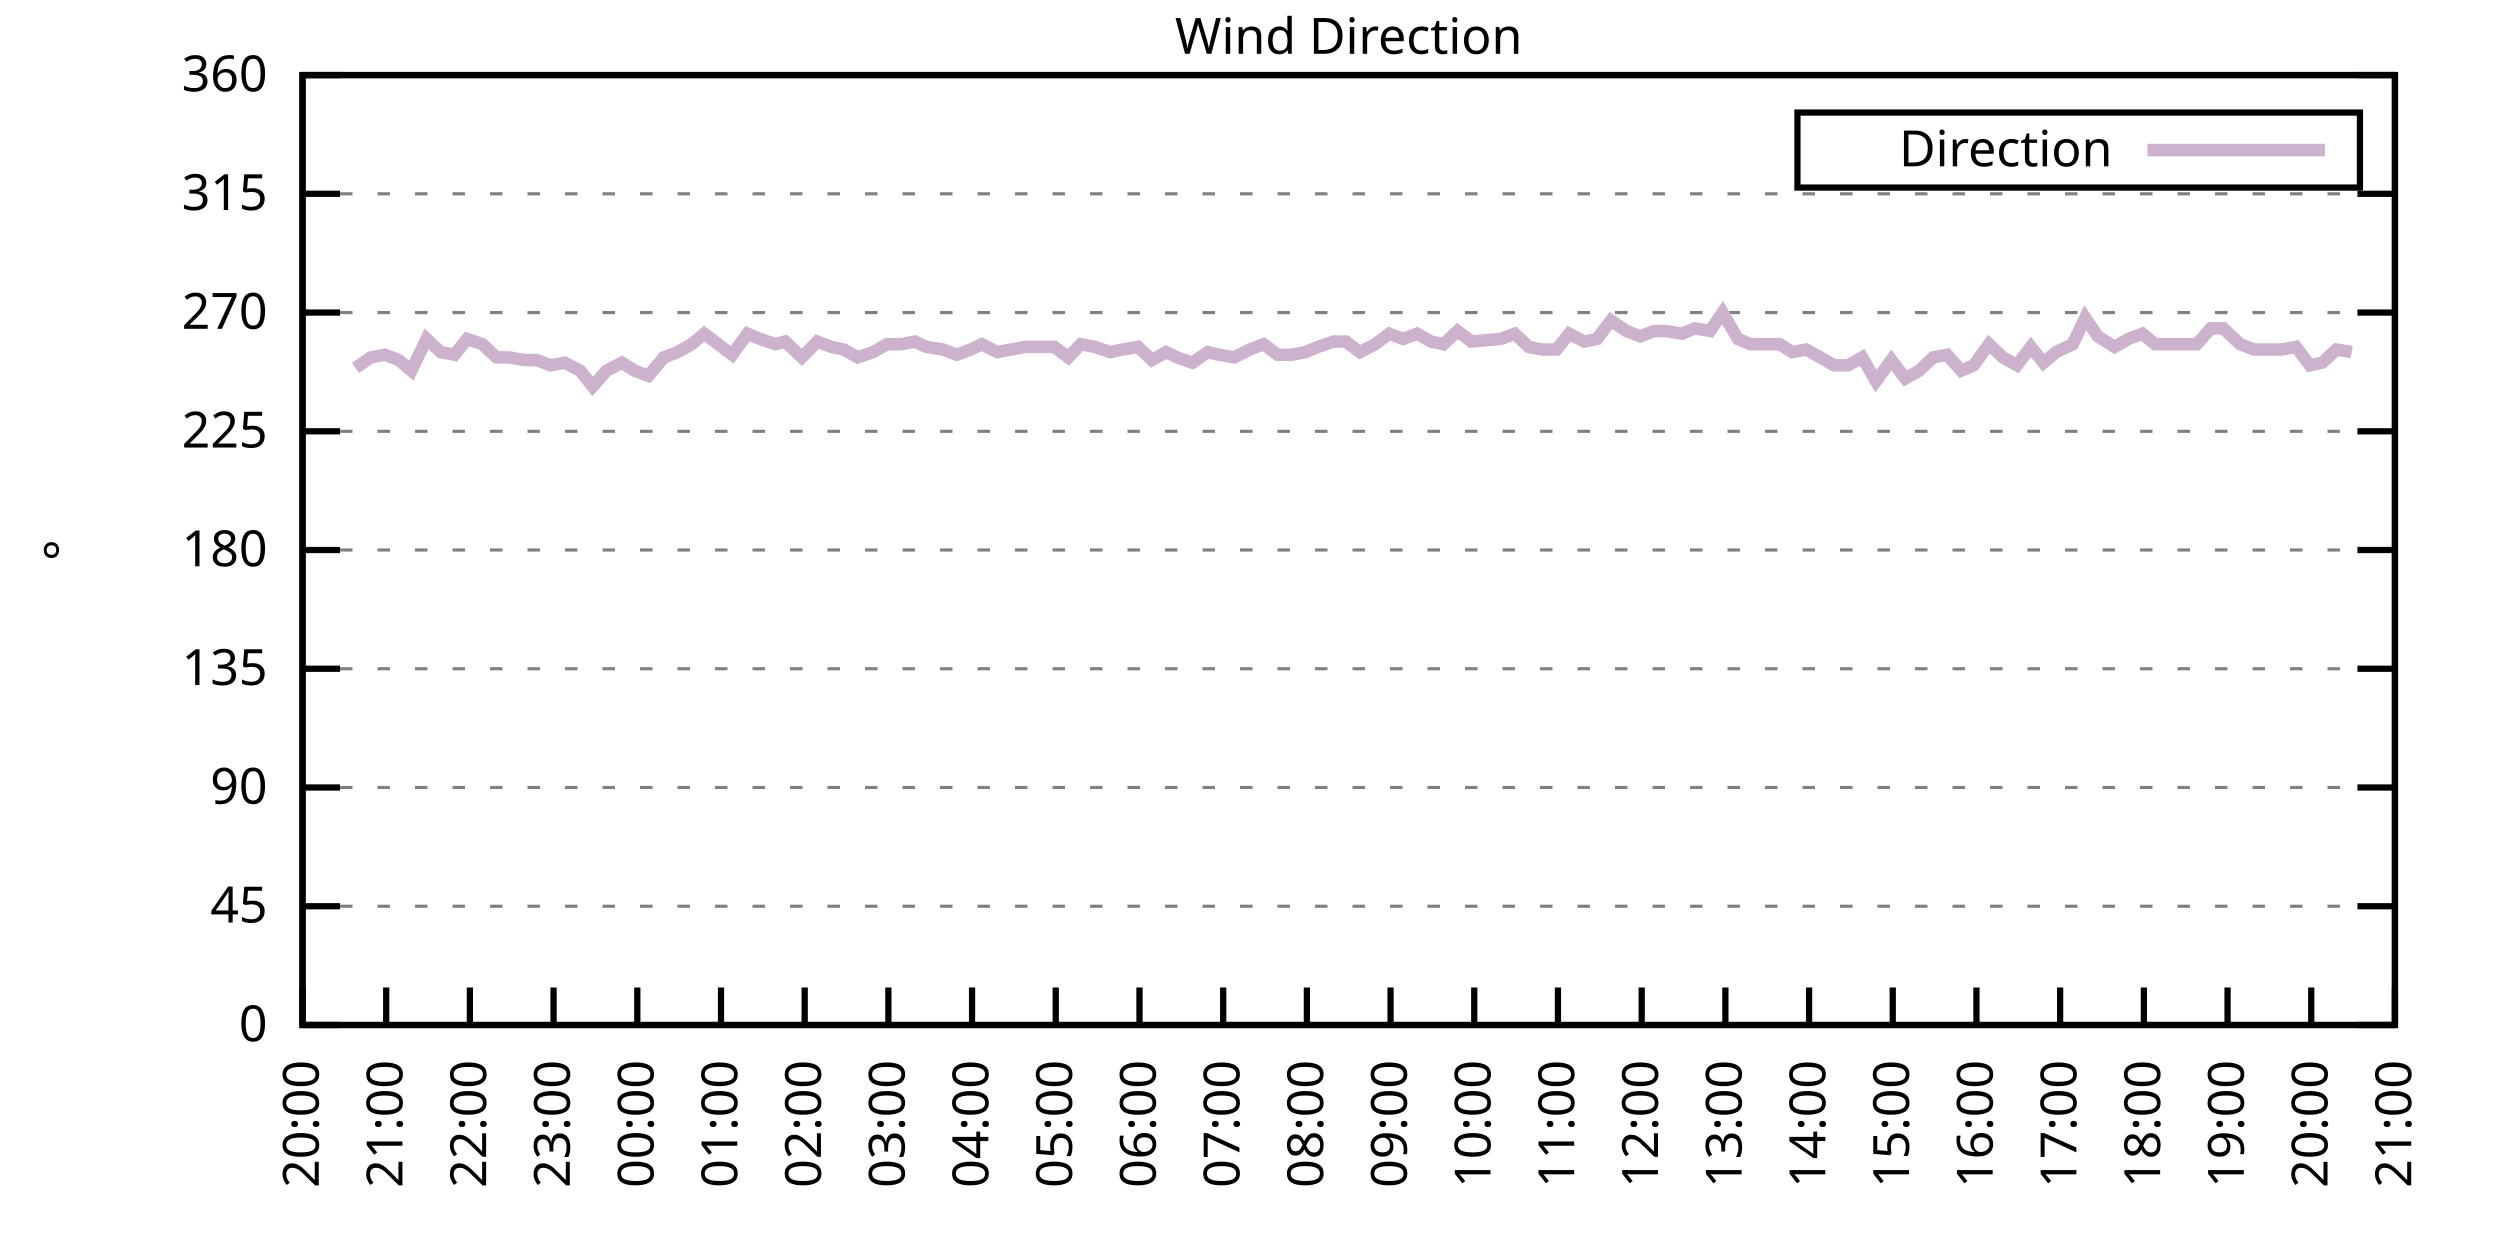
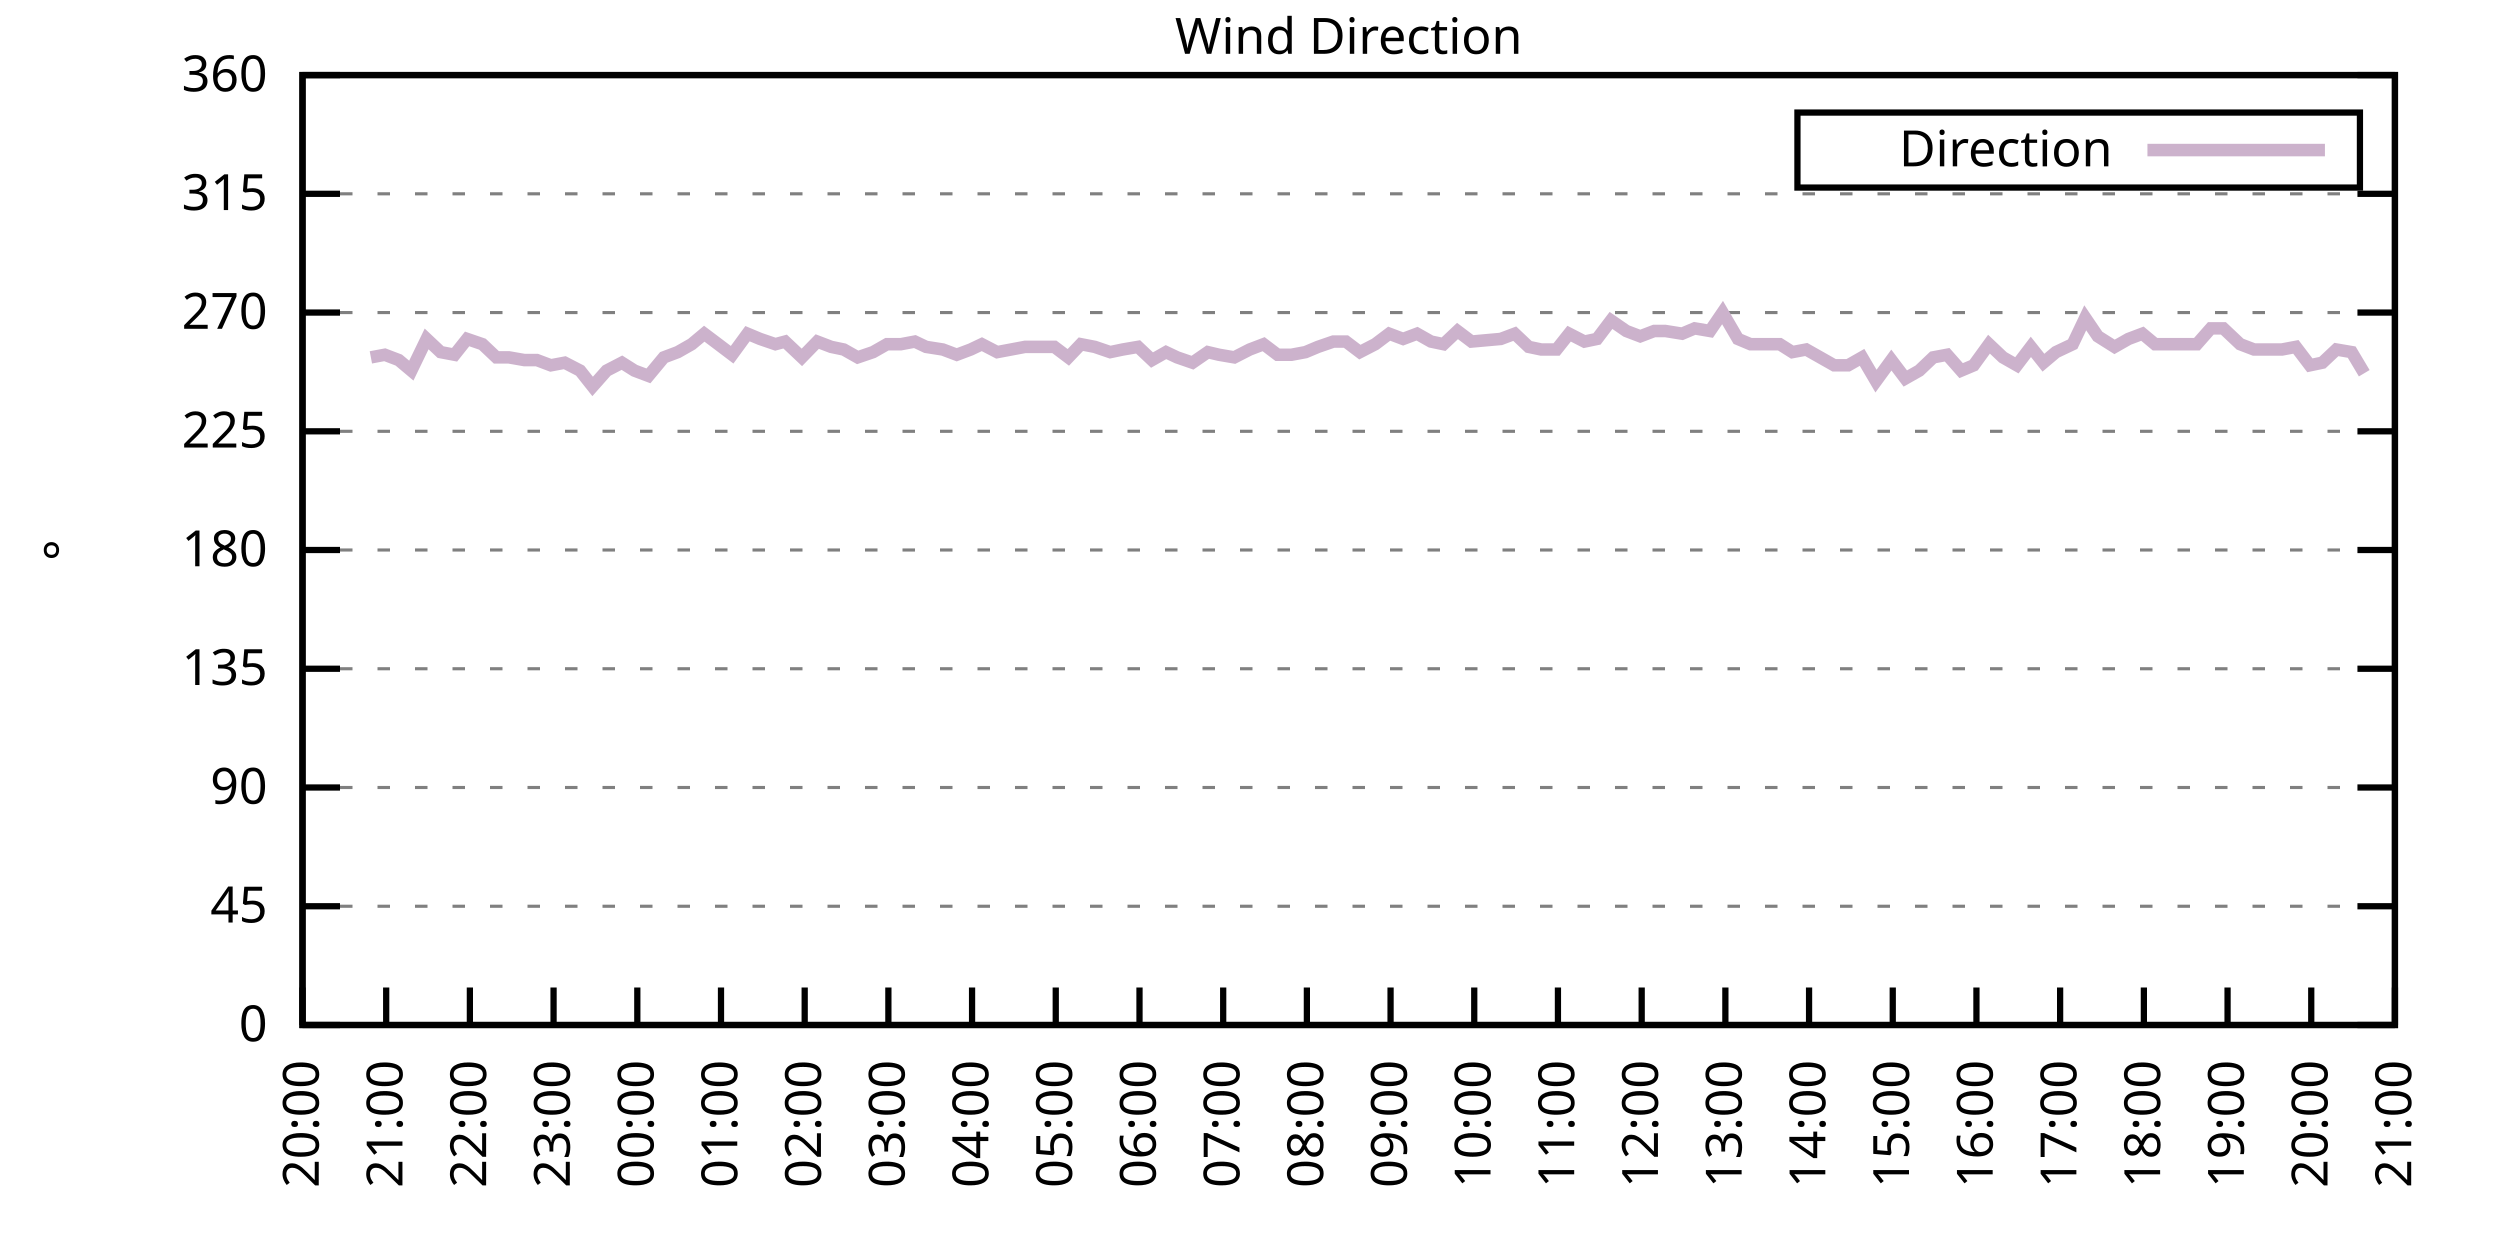
<svg xmlns="http://www.w3.org/2000/svg" xmlns:xlink="http://www.w3.org/1999/xlink" width="400" height="200" viewBox="0 0 400 200">
  <g id="gnuplot_canvas">
    <rect x="0" y="0" width="400" height="200" fill="none" />
    <defs>
      <circle id="gpDot" r="0.5" stroke-width="0.5" stroke="currentColor" />
      <path id="gpPt0" stroke-width="0.333" stroke="currentColor" d="M-1,0 h2 M0,-1 v2" />
      <path id="gpPt1" stroke-width="0.333" stroke="currentColor" d="M-1,-1 L1,1 M1,-1 L-1,1" />
      <path id="gpPt2" stroke-width="0.333" stroke="currentColor" d="M-1,0 L1,0 M0,-1 L0,1 M-1,-1 L1,1 M-1,1 L1,-1" />
      <rect id="gpPt3" stroke-width="0.333" stroke="currentColor" x="-1" y="-1" width="2" height="2" />
      <rect id="gpPt4" stroke-width="0.333" stroke="currentColor" fill="currentColor" x="-1" y="-1" width="2" height="2" />
      <circle id="gpPt5" stroke-width="0.333" stroke="currentColor" cx="0" cy="0" r="1" />
      <use xlink:href="#gpPt5" id="gpPt6" fill="currentColor" stroke="none" />
      <path id="gpPt7" stroke-width="0.333" stroke="currentColor" d="M0,-1.33 L-1.33,0.67 L1.33,0.67 z" />
      <use xlink:href="#gpPt7" id="gpPt8" fill="currentColor" stroke="none" />
      <use xlink:href="#gpPt7" id="gpPt9" stroke="currentColor" transform="rotate(180)" />
      <use xlink:href="#gpPt9" id="gpPt10" fill="currentColor" stroke="none" />
      <use xlink:href="#gpPt3" id="gpPt11" stroke="currentColor" transform="rotate(45)" />
      <use xlink:href="#gpPt11" id="gpPt12" fill="currentColor" stroke="none" />
      <path id="gpPt13" stroke-width="0.333" stroke="currentColor" d="M0,1.330 L1.265,0.411 L0.782,-1.067 L-0.782,-1.076 L-1.265,0.411 z" />
      <use xlink:href="#gpPt13" id="gpPt14" fill="currentColor" stroke="none" />
      <filter id="textbox" filterUnits="objectBoundingBox" x="0" y="0" height="1" width="1">
        <feFlood flood-color="white" flood-opacity="1" result="bgnd" />
        <feComposite in="SourceGraphic" in2="bgnd" operator="atop" />
      </filter>
      <filter id="greybox" filterUnits="objectBoundingBox" x="0" y="0" height="1" width="1">
        <feFlood flood-color="lightgrey" flood-opacity="1" result="grey" />
        <feComposite in="SourceGraphic" in2="grey" operator="atop" />
      </filter>
    </defs>
    <g fill="none" color="white" stroke="currentColor" stroke-width="1.00" stroke-linecap="butt" stroke-linejoin="miter">
</g>
    <g fill="none" color="black" stroke="currentColor" stroke-width="1.00" stroke-linecap="butt" stroke-linejoin="miter">
      <g stroke="none" shape-rendering="crispEdges">
        <polygon fill="rgb(255, 255, 255)" points="48.40,164.00 383.18,164.00 383.18,12.02 48.40,12.02 " />
      </g>
    </g>
    <g fill="none" color="black" stroke="currentColor" stroke-width="1.00" stroke-linecap="butt" stroke-linejoin="miter">
</g>
    <g fill="none" color="black" stroke="black" stroke-width="0.50" stroke-linecap="butt" stroke-linejoin="miter">
</g>
    <g fill="none" color="gray" stroke="currentColor" stroke-width="0.50" stroke-linecap="butt" stroke-linejoin="miter">
      <path stroke="gray" stroke-dasharray="2,4" class="gridline" d="M48.40,164.00 L383.19,164.00  " />
    </g>
    <g fill="none" color="gray" stroke="gray" stroke-width="1.00" stroke-linecap="butt" stroke-linejoin="miter">
</g>
    <g fill="none" color="black" stroke="currentColor" stroke-width="1.00" stroke-linecap="butt" stroke-linejoin="miter">
      <path stroke="black" d="M48.40,164.00 L54.40,164.00 M383.19,164.00 L377.19,164.00  " />
      <g transform="translate(42.80,166.60)" stroke="none" fill="black" font-family="Sans" font-size="8.00" text-anchor="end">
        <text>
          <tspan font-family="Sans"> 0</tspan>
        </text>
      </g>
    </g>
    <g fill="none" color="black" stroke="currentColor" stroke-width="1.00" stroke-linecap="butt" stroke-linejoin="miter">
</g>
    <g fill="none" color="black" stroke="black" stroke-width="0.50" stroke-linecap="butt" stroke-linejoin="miter">
</g>
    <g fill="none" color="gray" stroke="currentColor" stroke-width="0.50" stroke-linecap="butt" stroke-linejoin="miter">
      <path stroke="gray" stroke-dasharray="2,4" class="gridline" d="M48.40,145.00 L383.19,145.00  " />
    </g>
    <g fill="none" color="gray" stroke="gray" stroke-width="1.00" stroke-linecap="butt" stroke-linejoin="miter">
</g>
    <g fill="none" color="black" stroke="currentColor" stroke-width="1.00" stroke-linecap="butt" stroke-linejoin="miter">
      <path stroke="black" d="M48.40,145.00 L54.40,145.00 M383.19,145.00 L377.19,145.00  " />
      <g transform="translate(42.80,147.60)" stroke="none" fill="black" font-family="Sans" font-size="8.00" text-anchor="end">
        <text>
          <tspan font-family="Sans"> 45</tspan>
        </text>
      </g>
    </g>
    <g fill="none" color="black" stroke="currentColor" stroke-width="1.00" stroke-linecap="butt" stroke-linejoin="miter">
</g>
    <g fill="none" color="black" stroke="black" stroke-width="0.50" stroke-linecap="butt" stroke-linejoin="miter">
</g>
    <g fill="none" color="gray" stroke="currentColor" stroke-width="0.50" stroke-linecap="butt" stroke-linejoin="miter">
      <path stroke="gray" stroke-dasharray="2,4" class="gridline" d="M48.40,126.00 L383.19,126.00  " />
    </g>
    <g fill="none" color="gray" stroke="gray" stroke-width="1.00" stroke-linecap="butt" stroke-linejoin="miter">
</g>
    <g fill="none" color="black" stroke="currentColor" stroke-width="1.00" stroke-linecap="butt" stroke-linejoin="miter">
      <path stroke="black" d="M48.40,126.00 L54.40,126.00 M383.19,126.00 L377.19,126.00  " />
      <g transform="translate(42.80,128.60)" stroke="none" fill="black" font-family="Sans" font-size="8.00" text-anchor="end">
        <text>
          <tspan font-family="Sans"> 90</tspan>
        </text>
      </g>
    </g>
    <g fill="none" color="black" stroke="currentColor" stroke-width="1.00" stroke-linecap="butt" stroke-linejoin="miter">
</g>
    <g fill="none" color="black" stroke="black" stroke-width="0.50" stroke-linecap="butt" stroke-linejoin="miter">
</g>
    <g fill="none" color="gray" stroke="currentColor" stroke-width="0.50" stroke-linecap="butt" stroke-linejoin="miter">
      <path stroke="gray" stroke-dasharray="2,4" class="gridline" d="M48.40,107.00 L383.19,107.00  " />
    </g>
    <g fill="none" color="gray" stroke="gray" stroke-width="1.00" stroke-linecap="butt" stroke-linejoin="miter">
</g>
    <g fill="none" color="black" stroke="currentColor" stroke-width="1.00" stroke-linecap="butt" stroke-linejoin="miter">
      <path stroke="black" d="M48.40,107.00 L54.40,107.00 M383.19,107.00 L377.19,107.00  " />
      <g transform="translate(42.80,109.60)" stroke="none" fill="black" font-family="Sans" font-size="8.00" text-anchor="end">
        <text>
          <tspan font-family="Sans"> 135</tspan>
        </text>
      </g>
    </g>
    <g fill="none" color="black" stroke="currentColor" stroke-width="1.00" stroke-linecap="butt" stroke-linejoin="miter">
</g>
    <g fill="none" color="black" stroke="black" stroke-width="0.50" stroke-linecap="butt" stroke-linejoin="miter">
</g>
    <g fill="none" color="gray" stroke="currentColor" stroke-width="0.50" stroke-linecap="butt" stroke-linejoin="miter">
      <path stroke="gray" stroke-dasharray="2,4" class="gridline" d="M48.40,88.00 L383.19,88.00  " />
    </g>
    <g fill="none" color="gray" stroke="gray" stroke-width="1.00" stroke-linecap="butt" stroke-linejoin="miter">
</g>
    <g fill="none" color="black" stroke="currentColor" stroke-width="1.00" stroke-linecap="butt" stroke-linejoin="miter">
      <path stroke="black" d="M48.40,88.00 L54.40,88.00 M383.19,88.00 L377.19,88.00  " />
      <g transform="translate(42.80,90.60)" stroke="none" fill="black" font-family="Sans" font-size="8.00" text-anchor="end">
        <text>
          <tspan font-family="Sans"> 180</tspan>
        </text>
      </g>
    </g>
    <g fill="none" color="black" stroke="currentColor" stroke-width="1.00" stroke-linecap="butt" stroke-linejoin="miter">
</g>
    <g fill="none" color="black" stroke="black" stroke-width="0.50" stroke-linecap="butt" stroke-linejoin="miter">
</g>
    <g fill="none" color="gray" stroke="currentColor" stroke-width="0.50" stroke-linecap="butt" stroke-linejoin="miter">
      <path stroke="gray" stroke-dasharray="2,4" class="gridline" d="M48.40,69.01 L383.19,69.01  " />
    </g>
    <g fill="none" color="gray" stroke="gray" stroke-width="1.00" stroke-linecap="butt" stroke-linejoin="miter">
</g>
    <g fill="none" color="black" stroke="currentColor" stroke-width="1.00" stroke-linecap="butt" stroke-linejoin="miter">
      <path stroke="black" d="M48.40,69.01 L54.40,69.01 M383.19,69.01 L377.19,69.01  " />
      <g transform="translate(42.80,71.61)" stroke="none" fill="black" font-family="Sans" font-size="8.00" text-anchor="end">
        <text>
          <tspan font-family="Sans"> 225</tspan>
        </text>
      </g>
    </g>
    <g fill="none" color="black" stroke="currentColor" stroke-width="1.00" stroke-linecap="butt" stroke-linejoin="miter">
</g>
    <g fill="none" color="black" stroke="black" stroke-width="0.50" stroke-linecap="butt" stroke-linejoin="miter">
</g>
    <g fill="none" color="gray" stroke="currentColor" stroke-width="0.50" stroke-linecap="butt" stroke-linejoin="miter">
      <path stroke="gray" stroke-dasharray="2,4" class="gridline" d="M48.40,50.01 L383.19,50.01  " />
    </g>
    <g fill="none" color="gray" stroke="gray" stroke-width="1.00" stroke-linecap="butt" stroke-linejoin="miter">
</g>
    <g fill="none" color="black" stroke="currentColor" stroke-width="1.00" stroke-linecap="butt" stroke-linejoin="miter">
      <path stroke="black" d="M48.40,50.01 L54.40,50.01 M383.19,50.01 L377.19,50.01  " />
      <g transform="translate(42.80,52.61)" stroke="none" fill="black" font-family="Sans" font-size="8.00" text-anchor="end">
        <text>
          <tspan font-family="Sans"> 270</tspan>
        </text>
      </g>
    </g>
    <g fill="none" color="black" stroke="currentColor" stroke-width="1.00" stroke-linecap="butt" stroke-linejoin="miter">
</g>
    <g fill="none" color="black" stroke="black" stroke-width="0.50" stroke-linecap="butt" stroke-linejoin="miter">
</g>
    <g fill="none" color="gray" stroke="currentColor" stroke-width="0.50" stroke-linecap="butt" stroke-linejoin="miter">
      <path stroke="gray" stroke-dasharray="2,4" class="gridline" d="M48.40,31.01 L383.19,31.01  " />
    </g>
    <g fill="none" color="gray" stroke="gray" stroke-width="1.00" stroke-linecap="butt" stroke-linejoin="miter">
</g>
    <g fill="none" color="black" stroke="currentColor" stroke-width="1.00" stroke-linecap="butt" stroke-linejoin="miter">
      <path stroke="black" d="M48.40,31.01 L54.40,31.01 M383.19,31.01 L377.19,31.01  " />
      <g transform="translate(42.80,33.61)" stroke="none" fill="black" font-family="Sans" font-size="8.00" text-anchor="end">
        <text>
          <tspan font-family="Sans"> 315</tspan>
        </text>
      </g>
    </g>
    <g fill="none" color="black" stroke="currentColor" stroke-width="1.00" stroke-linecap="butt" stroke-linejoin="miter">
</g>
    <g fill="none" color="black" stroke="black" stroke-width="0.50" stroke-linecap="butt" stroke-linejoin="miter">
</g>
    <g fill="none" color="gray" stroke="currentColor" stroke-width="0.50" stroke-linecap="butt" stroke-linejoin="miter">
      <path stroke="gray" stroke-dasharray="2,4" class="gridline" d="M48.40,12.01 L383.19,12.01  " />
    </g>
    <g fill="none" color="gray" stroke="gray" stroke-width="1.00" stroke-linecap="butt" stroke-linejoin="miter">
</g>
    <g fill="none" color="black" stroke="currentColor" stroke-width="1.00" stroke-linecap="butt" stroke-linejoin="miter">
      <path stroke="black" d="M48.40,12.01 L54.40,12.01 M383.19,12.01 L377.19,12.01  " />
      <g transform="translate(42.80,14.61)" stroke="none" fill="black" font-family="Sans" font-size="8.00" text-anchor="end">
        <text>
          <tspan font-family="Sans"> 360</tspan>
        </text>
      </g>
    </g>
    <g fill="none" color="black" stroke="currentColor" stroke-width="1.00" stroke-linecap="butt" stroke-linejoin="miter">
      <path stroke="black" d="M48.40,164.00 L48.40,158.00  " />
      <g transform="translate(51.00,169.60) rotate(270.00)" stroke="none" fill="black" font-family="Sans" font-size="8.00" text-anchor="end">
        <text>
          <tspan font-family="Sans">20:00</tspan>
        </text>
      </g>
    </g>
    <g fill="none" color="black" stroke="currentColor" stroke-width="1.00" stroke-linecap="butt" stroke-linejoin="miter">
      <path stroke="black" d="M61.79,164.00 L61.79,158.00  " />
      <g transform="translate(64.39,169.60) rotate(270.00)" stroke="none" fill="black" font-family="Sans" font-size="8.00" text-anchor="end">
        <text>
          <tspan font-family="Sans">21:00</tspan>
        </text>
      </g>
    </g>
    <g fill="none" color="black" stroke="currentColor" stroke-width="1.00" stroke-linecap="butt" stroke-linejoin="miter">
      <path stroke="black" d="M75.18,164.00 L75.18,158.00  " />
      <g transform="translate(77.78,169.60) rotate(270.00)" stroke="none" fill="black" font-family="Sans" font-size="8.00" text-anchor="end">
        <text>
          <tspan font-family="Sans">22:00</tspan>
        </text>
      </g>
    </g>
    <g fill="none" color="black" stroke="currentColor" stroke-width="1.00" stroke-linecap="butt" stroke-linejoin="miter">
      <path stroke="black" d="M88.57,164.00 L88.57,158.00  " />
      <g transform="translate(91.17,169.60) rotate(270.00)" stroke="none" fill="black" font-family="Sans" font-size="8.00" text-anchor="end">
        <text>
          <tspan font-family="Sans">23:00</tspan>
        </text>
      </g>
    </g>
    <g fill="none" color="black" stroke="currentColor" stroke-width="1.00" stroke-linecap="butt" stroke-linejoin="miter">
      <path stroke="black" d="M101.97,164.00 L101.97,158.00  " />
      <g transform="translate(104.57,169.60) rotate(270.00)" stroke="none" fill="black" font-family="Sans" font-size="8.00" text-anchor="end">
        <text>
          <tspan font-family="Sans">00:00</tspan>
        </text>
      </g>
    </g>
    <g fill="none" color="black" stroke="currentColor" stroke-width="1.00" stroke-linecap="butt" stroke-linejoin="miter">
      <path stroke="black" d="M115.36,164.00 L115.36,158.00  " />
      <g transform="translate(117.96,169.60) rotate(270.00)" stroke="none" fill="black" font-family="Sans" font-size="8.00" text-anchor="end">
        <text>
          <tspan font-family="Sans">01:00</tspan>
        </text>
      </g>
    </g>
    <g fill="none" color="black" stroke="currentColor" stroke-width="1.00" stroke-linecap="butt" stroke-linejoin="miter">
      <path stroke="black" d="M128.75,164.00 L128.75,158.00  " />
      <g transform="translate(131.35,169.60) rotate(270.00)" stroke="none" fill="black" font-family="Sans" font-size="8.00" text-anchor="end">
        <text>
          <tspan font-family="Sans">02:00</tspan>
        </text>
      </g>
    </g>
    <g fill="none" color="black" stroke="currentColor" stroke-width="1.00" stroke-linecap="butt" stroke-linejoin="miter">
      <path stroke="black" d="M142.14,164.00 L142.14,158.00  " />
      <g transform="translate(144.74,169.60) rotate(270.00)" stroke="none" fill="black" font-family="Sans" font-size="8.00" text-anchor="end">
        <text>
          <tspan font-family="Sans">03:00</tspan>
        </text>
      </g>
    </g>
    <g fill="none" color="black" stroke="currentColor" stroke-width="1.00" stroke-linecap="butt" stroke-linejoin="miter">
      <path stroke="black" d="M155.53,164.00 L155.53,158.00  " />
      <g transform="translate(158.13,169.60) rotate(270.00)" stroke="none" fill="black" font-family="Sans" font-size="8.00" text-anchor="end">
        <text>
          <tspan font-family="Sans">04:00</tspan>
        </text>
      </g>
    </g>
    <g fill="none" color="black" stroke="currentColor" stroke-width="1.00" stroke-linecap="butt" stroke-linejoin="miter">
      <path stroke="black" d="M168.92,164.00 L168.92,158.00  " />
      <g transform="translate(171.52,169.60) rotate(270.00)" stroke="none" fill="black" font-family="Sans" font-size="8.00" text-anchor="end">
        <text>
          <tspan font-family="Sans">05:00</tspan>
        </text>
      </g>
    </g>
    <g fill="none" color="black" stroke="currentColor" stroke-width="1.00" stroke-linecap="butt" stroke-linejoin="miter">
      <path stroke="black" d="M182.32,164.00 L182.32,158.00  " />
      <g transform="translate(184.92,169.60) rotate(270.00)" stroke="none" fill="black" font-family="Sans" font-size="8.00" text-anchor="end">
        <text>
          <tspan font-family="Sans">06:00</tspan>
        </text>
      </g>
    </g>
    <g fill="none" color="black" stroke="currentColor" stroke-width="1.00" stroke-linecap="butt" stroke-linejoin="miter">
      <path stroke="black" d="M195.71,164.00 L195.71,158.00  " />
      <g transform="translate(198.31,169.60) rotate(270.00)" stroke="none" fill="black" font-family="Sans" font-size="8.00" text-anchor="end">
        <text>
          <tspan font-family="Sans">07:00</tspan>
        </text>
      </g>
    </g>
    <g fill="none" color="black" stroke="currentColor" stroke-width="1.00" stroke-linecap="butt" stroke-linejoin="miter">
      <path stroke="black" d="M209.10,164.00 L209.10,158.00  " />
      <g transform="translate(211.70,169.60) rotate(270.00)" stroke="none" fill="black" font-family="Sans" font-size="8.00" text-anchor="end">
        <text>
          <tspan font-family="Sans">08:00</tspan>
        </text>
      </g>
    </g>
    <g fill="none" color="black" stroke="currentColor" stroke-width="1.00" stroke-linecap="butt" stroke-linejoin="miter">
      <path stroke="black" d="M222.49,164.00 L222.49,158.00  " />
      <g transform="translate(225.09,169.60) rotate(270.00)" stroke="none" fill="black" font-family="Sans" font-size="8.00" text-anchor="end">
        <text>
          <tspan font-family="Sans">09:00</tspan>
        </text>
      </g>
    </g>
    <g fill="none" color="black" stroke="currentColor" stroke-width="1.00" stroke-linecap="butt" stroke-linejoin="miter">
      <path stroke="black" d="M235.88,164.00 L235.88,158.00  " />
      <g transform="translate(238.48,169.60) rotate(270.00)" stroke="none" fill="black" font-family="Sans" font-size="8.00" text-anchor="end">
        <text>
          <tspan font-family="Sans">10:00</tspan>
        </text>
      </g>
    </g>
    <g fill="none" color="black" stroke="currentColor" stroke-width="1.00" stroke-linecap="butt" stroke-linejoin="miter">
      <path stroke="black" d="M249.27,164.00 L249.27,158.00  " />
      <g transform="translate(251.87,169.60) rotate(270.00)" stroke="none" fill="black" font-family="Sans" font-size="8.00" text-anchor="end">
        <text>
          <tspan font-family="Sans">11:00</tspan>
        </text>
      </g>
    </g>
    <g fill="none" color="black" stroke="currentColor" stroke-width="1.00" stroke-linecap="butt" stroke-linejoin="miter">
      <path stroke="black" d="M262.67,164.00 L262.67,158.00  " />
      <g transform="translate(265.27,169.60) rotate(270.00)" stroke="none" fill="black" font-family="Sans" font-size="8.00" text-anchor="end">
        <text>
          <tspan font-family="Sans">12:00</tspan>
        </text>
      </g>
    </g>
    <g fill="none" color="black" stroke="currentColor" stroke-width="1.00" stroke-linecap="butt" stroke-linejoin="miter">
      <path stroke="black" d="M276.06,164.00 L276.06,158.00  " />
      <g transform="translate(278.66,169.60) rotate(270.00)" stroke="none" fill="black" font-family="Sans" font-size="8.00" text-anchor="end">
        <text>
          <tspan font-family="Sans">13:00</tspan>
        </text>
      </g>
    </g>
    <g fill="none" color="black" stroke="currentColor" stroke-width="1.00" stroke-linecap="butt" stroke-linejoin="miter">
      <path stroke="black" d="M289.45,164.00 L289.45,158.00  " />
      <g transform="translate(292.05,169.60) rotate(270.00)" stroke="none" fill="black" font-family="Sans" font-size="8.00" text-anchor="end">
        <text>
          <tspan font-family="Sans">14:00</tspan>
        </text>
      </g>
    </g>
    <g fill="none" color="black" stroke="currentColor" stroke-width="1.00" stroke-linecap="butt" stroke-linejoin="miter">
      <path stroke="black" d="M302.84,164.00 L302.84,158.00  " />
      <g transform="translate(305.44,169.60) rotate(270.00)" stroke="none" fill="black" font-family="Sans" font-size="8.00" text-anchor="end">
        <text>
          <tspan font-family="Sans">15:00</tspan>
        </text>
      </g>
    </g>
    <g fill="none" color="black" stroke="currentColor" stroke-width="1.00" stroke-linecap="butt" stroke-linejoin="miter">
      <path stroke="black" d="M316.23,164.00 L316.23,158.00  " />
      <g transform="translate(318.83,169.60) rotate(270.00)" stroke="none" fill="black" font-family="Sans" font-size="8.00" text-anchor="end">
        <text>
          <tspan font-family="Sans">16:00</tspan>
        </text>
      </g>
    </g>
    <g fill="none" color="black" stroke="currentColor" stroke-width="1.00" stroke-linecap="butt" stroke-linejoin="miter">
      <path stroke="black" d="M329.62,164.00 L329.62,158.00  " />
      <g transform="translate(332.22,169.60) rotate(270.00)" stroke="none" fill="black" font-family="Sans" font-size="8.00" text-anchor="end">
        <text>
          <tspan font-family="Sans">17:00</tspan>
        </text>
      </g>
    </g>
    <g fill="none" color="black" stroke="currentColor" stroke-width="1.00" stroke-linecap="butt" stroke-linejoin="miter">
      <path stroke="black" d="M343.02,164.00 L343.02,158.00  " />
      <g transform="translate(345.62,169.60) rotate(270.00)" stroke="none" fill="black" font-family="Sans" font-size="8.00" text-anchor="end">
        <text>
          <tspan font-family="Sans">18:00</tspan>
        </text>
      </g>
    </g>
    <g fill="none" color="black" stroke="currentColor" stroke-width="1.00" stroke-linecap="butt" stroke-linejoin="miter">
      <path stroke="black" d="M356.41,164.00 L356.41,158.00  " />
      <g transform="translate(359.01,169.60) rotate(270.00)" stroke="none" fill="black" font-family="Sans" font-size="8.00" text-anchor="end">
        <text>
          <tspan font-family="Sans">19:00</tspan>
        </text>
      </g>
    </g>
    <g fill="none" color="black" stroke="currentColor" stroke-width="1.00" stroke-linecap="butt" stroke-linejoin="miter">
      <path stroke="black" d="M369.80,164.00 L369.80,158.00  " />
      <g transform="translate(372.40,169.60) rotate(270.00)" stroke="none" fill="black" font-family="Sans" font-size="8.00" text-anchor="end">
        <text>
          <tspan font-family="Sans">20:00</tspan>
        </text>
      </g>
    </g>
    <g fill="none" color="black" stroke="currentColor" stroke-width="1.00" stroke-linecap="butt" stroke-linejoin="miter">
      <path stroke="black" d="M383.19,164.00 L383.19,158.00  " />
      <g transform="translate(385.79,169.60) rotate(270.00)" stroke="none" fill="black" font-family="Sans" font-size="8.00" text-anchor="end">
        <text>
          <tspan font-family="Sans">21:00</tspan>
        </text>
      </g>
    </g>
    <g fill="none" color="black" stroke="currentColor" stroke-width="1.00" stroke-linecap="butt" stroke-linejoin="miter">
</g>
    <g fill="none" color="black" stroke="currentColor" stroke-width="1.00" stroke-linecap="butt" stroke-linejoin="miter">
      <path stroke="black" d="M48.40,12.01 L48.40,164.00 L383.19,164.00 L383.19,12.01 L48.40,12.01 Z  " />
    </g>
    <g fill="none" color="black" stroke="currentColor" stroke-width="1.00" stroke-linecap="butt" stroke-linejoin="miter">
</g>
    <g fill="none" color="black" stroke="currentColor" stroke-width="1.00" stroke-linecap="butt" stroke-linejoin="miter">
      <path stroke="black" d="M287.59,30.01 L287.59,18.01 L377.59,18.01 L377.59,30.01 L287.59,30.01 Z  " />
    </g>
    <g id="Wind_direction_plot_1">
      <g fill="none" color="white" stroke="black" stroke-width="2.00" stroke-linecap="butt" stroke-linejoin="miter">
</g>
      <g fill="none" color="black" stroke="currentColor" stroke-width="2.00" stroke-linecap="butt" stroke-linejoin="miter">
        <g transform="translate(337.99,26.61)" stroke="none" fill="black" font-family="Sans" font-size="8.00" text-anchor="end">
          <text>
            <tspan font-family="Sans">Direction</tspan>
          </text>
        </g>
      </g>
      <g fill="none" color="black" stroke="currentColor" stroke-width="2.00" stroke-linecap="butt" stroke-linejoin="miter">
-         <path stroke="rgb(204, 178, 204)" d="M343.59,24.01 L371.99,24.01 M56.88,58.87 L59.34,57.18 L61.57,56.76 L63.80,57.61 L65.81,59.30 L68.26,54.23   L70.50,56.34 L72.73,56.76 L74.74,54.23 L77.19,55.07 L79.42,57.18 L81.43,57.18 L83.89,57.61 L85.90,57.61   L88.13,58.45 L90.36,58.03 L92.82,59.30 L94.82,61.83 L97.06,59.30 L99.51,58.03 L101.52,59.30 L103.75,60.14   L106.21,57.18 L108.44,56.34 L110.67,55.07 L112.68,53.39 L114.91,55.07 L117.14,56.76 L119.60,53.39 L121.61,54.23   L124.06,55.07 L125.62,54.65 L128.30,57.18 L130.76,54.65 L132.99,55.50 L135.00,55.92 L137.23,57.18 L139.69,56.34   L141.92,55.07 L144.15,55.07 L146.38,54.65 L148.17,55.50 L150.85,55.92 L153.08,56.76 L155.31,55.92 L157.10,55.07   L159.55,56.34 L161.78,55.92 L164.01,55.50 L166.47,55.50 L168.70,55.50 L170.93,57.18 L172.94,55.07 L175.17,55.50   L177.63,56.34 L179.64,55.92 L182.09,55.50 L184.32,57.61 L186.56,56.34 L188.34,57.18 L190.80,58.03 L193.25,56.34   L195.04,56.76 L197.49,57.18 L199.95,55.92 L202.18,55.07 L204.41,56.76 L206.64,56.76 L208.88,56.34 L210.88,55.50   L213.34,54.65 L215.35,54.65 L217.58,56.34 L220.04,55.07 L222.27,53.39 L224.50,54.23 L226.73,53.39 L228.96,54.65   L230.97,55.07 L233.20,52.96 L235.44,54.65 L240.12,54.23 L242.36,53.39 L244.59,55.50 L246.60,55.92 L249.05,55.92   L251.06,53.39 L253.51,54.65 L255.52,54.23 L257.76,51.27 L260.21,52.96 L262.44,53.81 L264.67,52.96 L266.46,52.96   L269.14,53.39 L271.15,52.54 L273.60,52.96 L275.61,50.01 L278.07,54.23 L280.07,55.07 L282.31,55.07 L284.76,55.07   L286.77,56.34 L289.00,55.92 L291.23,57.18 L293.47,58.45 L295.70,58.45 L297.93,57.18 L300.16,60.98 L302.62,57.61   L304.85,60.56 L307.08,59.30 L309.31,57.18 L311.54,56.76 L313.78,59.30 L315.79,58.45 L318.24,55.07 L320.47,57.18   L322.70,58.45 L324.94,55.50 L326.95,58.03 L328.95,56.34 L331.63,55.07 L333.64,50.85 L335.65,53.81 L338.33,55.50   L340.56,54.23 L342.79,53.39 L344.80,55.07 L347.03,55.07 L349.49,55.07 L351.50,55.07 L353.73,52.54 L355.74,52.54   L358.42,55.07 L360.65,55.92 L362.66,55.92 L365.11,55.92 L367.34,55.50 L369.58,58.45 L371.58,58.03 L373.82,55.92   L376.27,56.34  " />
+         <path stroke="rgb(204, 178, 204)" d="M343.59,24.01 L371.99,24.01 M59.34,57.18 L61.57,56.76 L63.80,57.61 L65.81,59.30 L68.26,54.23 L70.50,56.34   L72.73,56.76 L74.74,54.23 L77.19,55.07 L79.42,57.18 L81.43,57.18 L83.89,57.61 L85.90,57.61 L88.13,58.45   L90.36,58.03 L92.82,59.30 L94.82,61.83 L97.06,59.30 L99.51,58.03 L101.52,59.30 L103.75,60.14 L106.21,57.18   L108.44,56.34 L110.67,55.07 L112.68,53.39 L114.91,55.07 L117.14,56.76 L119.60,53.39 L121.61,54.23 L124.06,55.07   L125.62,54.65 L128.30,57.18 L130.76,54.65 L132.99,55.50 L135.00,55.92 L137.23,57.18 L139.69,56.34 L141.92,55.07   L144.15,55.07 L146.38,54.65 L148.17,55.50 L150.85,55.92 L153.08,56.76 L155.31,55.92 L157.10,55.07 L159.55,56.34   L161.78,55.92 L164.01,55.50 L166.47,55.50 L168.70,55.50 L170.93,57.18 L172.94,55.07 L175.17,55.50 L177.63,56.34   L179.64,55.92 L182.09,55.50 L184.32,57.61 L186.56,56.34 L188.34,57.18 L190.80,58.03 L193.25,56.34 L195.04,56.76   L197.49,57.18 L199.95,55.92 L202.18,55.07 L204.41,56.76 L206.64,56.76 L208.88,56.34 L210.88,55.50 L213.34,54.65   L215.35,54.65 L217.58,56.34 L220.04,55.07 L222.27,53.39 L224.50,54.23 L226.73,53.39 L228.96,54.65 L230.97,55.07   L233.20,52.96 L235.44,54.65 L240.12,54.23 L242.36,53.39 L244.59,55.50 L246.60,55.92 L249.05,55.92 L251.06,53.39   L253.51,54.65 L255.52,54.23 L257.76,51.27 L260.21,52.96 L262.44,53.81 L264.67,52.96 L266.46,52.96 L269.14,53.39   L271.15,52.54 L273.60,52.96 L275.61,50.01 L278.07,54.23 L280.07,55.07 L282.31,55.07 L284.76,55.07 L286.77,56.34   L289.00,55.92 L291.23,57.18 L293.47,58.45 L295.70,58.45 L297.93,57.18 L300.16,60.98 L302.62,57.61 L304.85,60.56   L307.08,59.30 L309.31,57.18 L311.54,56.76 L313.78,59.30 L315.79,58.45 L318.24,55.07 L320.47,57.18 L322.70,58.45   L324.94,55.50 L326.95,58.03 L328.95,56.34 L331.63,55.07 L333.64,50.85 L335.65,53.81 L338.33,55.50 L340.56,54.23   L342.79,53.39 L344.80,55.07 L347.03,55.07 L349.49,55.07 L351.50,55.07 L353.73,52.54 L355.74,52.54 L358.42,55.07   L360.65,55.92 L362.66,55.92 L365.11,55.92 L367.34,55.50 L369.58,58.45 L371.58,58.03 L373.82,55.92 L376.27,56.34   L378.28,59.72  " />
      </g>
    </g>
    <g fill="none" color="black" stroke="currentColor" stroke-width="2.00" stroke-linecap="butt" stroke-linejoin="miter">
</g>
    <g fill="none" color="black" stroke="black" stroke-width="1.00" stroke-linecap="butt" stroke-linejoin="miter">
</g>
    <g fill="none" color="black" stroke="currentColor" stroke-width="1.00" stroke-linecap="butt" stroke-linejoin="miter">
      <path stroke="black" d="M48.40,12.01 L48.40,164.00 L383.19,164.00 L383.19,12.01 L48.40,12.01 Z  " />
      <g transform="translate(12.80,88.01) rotate(270.00)" stroke="none" fill="black" font-family="Sans" font-size="8.00" text-anchor="middle">
        <text>
          <tspan font-family="Sans">°</tspan>
        </text>
      </g>
    </g>
    <g fill="none" color="black" stroke="currentColor" stroke-width="1.00" stroke-linecap="butt" stroke-linejoin="miter">
</g>
    <g fill="none" color="black" stroke="currentColor" stroke-width="1.00" stroke-linecap="butt" stroke-linejoin="miter">
      <g transform="translate(215.79,8.61)" stroke="none" fill="black" font-family="Sans" font-size="8.00" text-anchor="middle">
        <text>
          <tspan font-family="Sans">Wind Direction</tspan>
        </text>
      </g>
    </g>
    <g fill="none" color="black" stroke="currentColor" stroke-width="1.00" stroke-linecap="butt" stroke-linejoin="miter">
</g>
  </g>
</svg>
